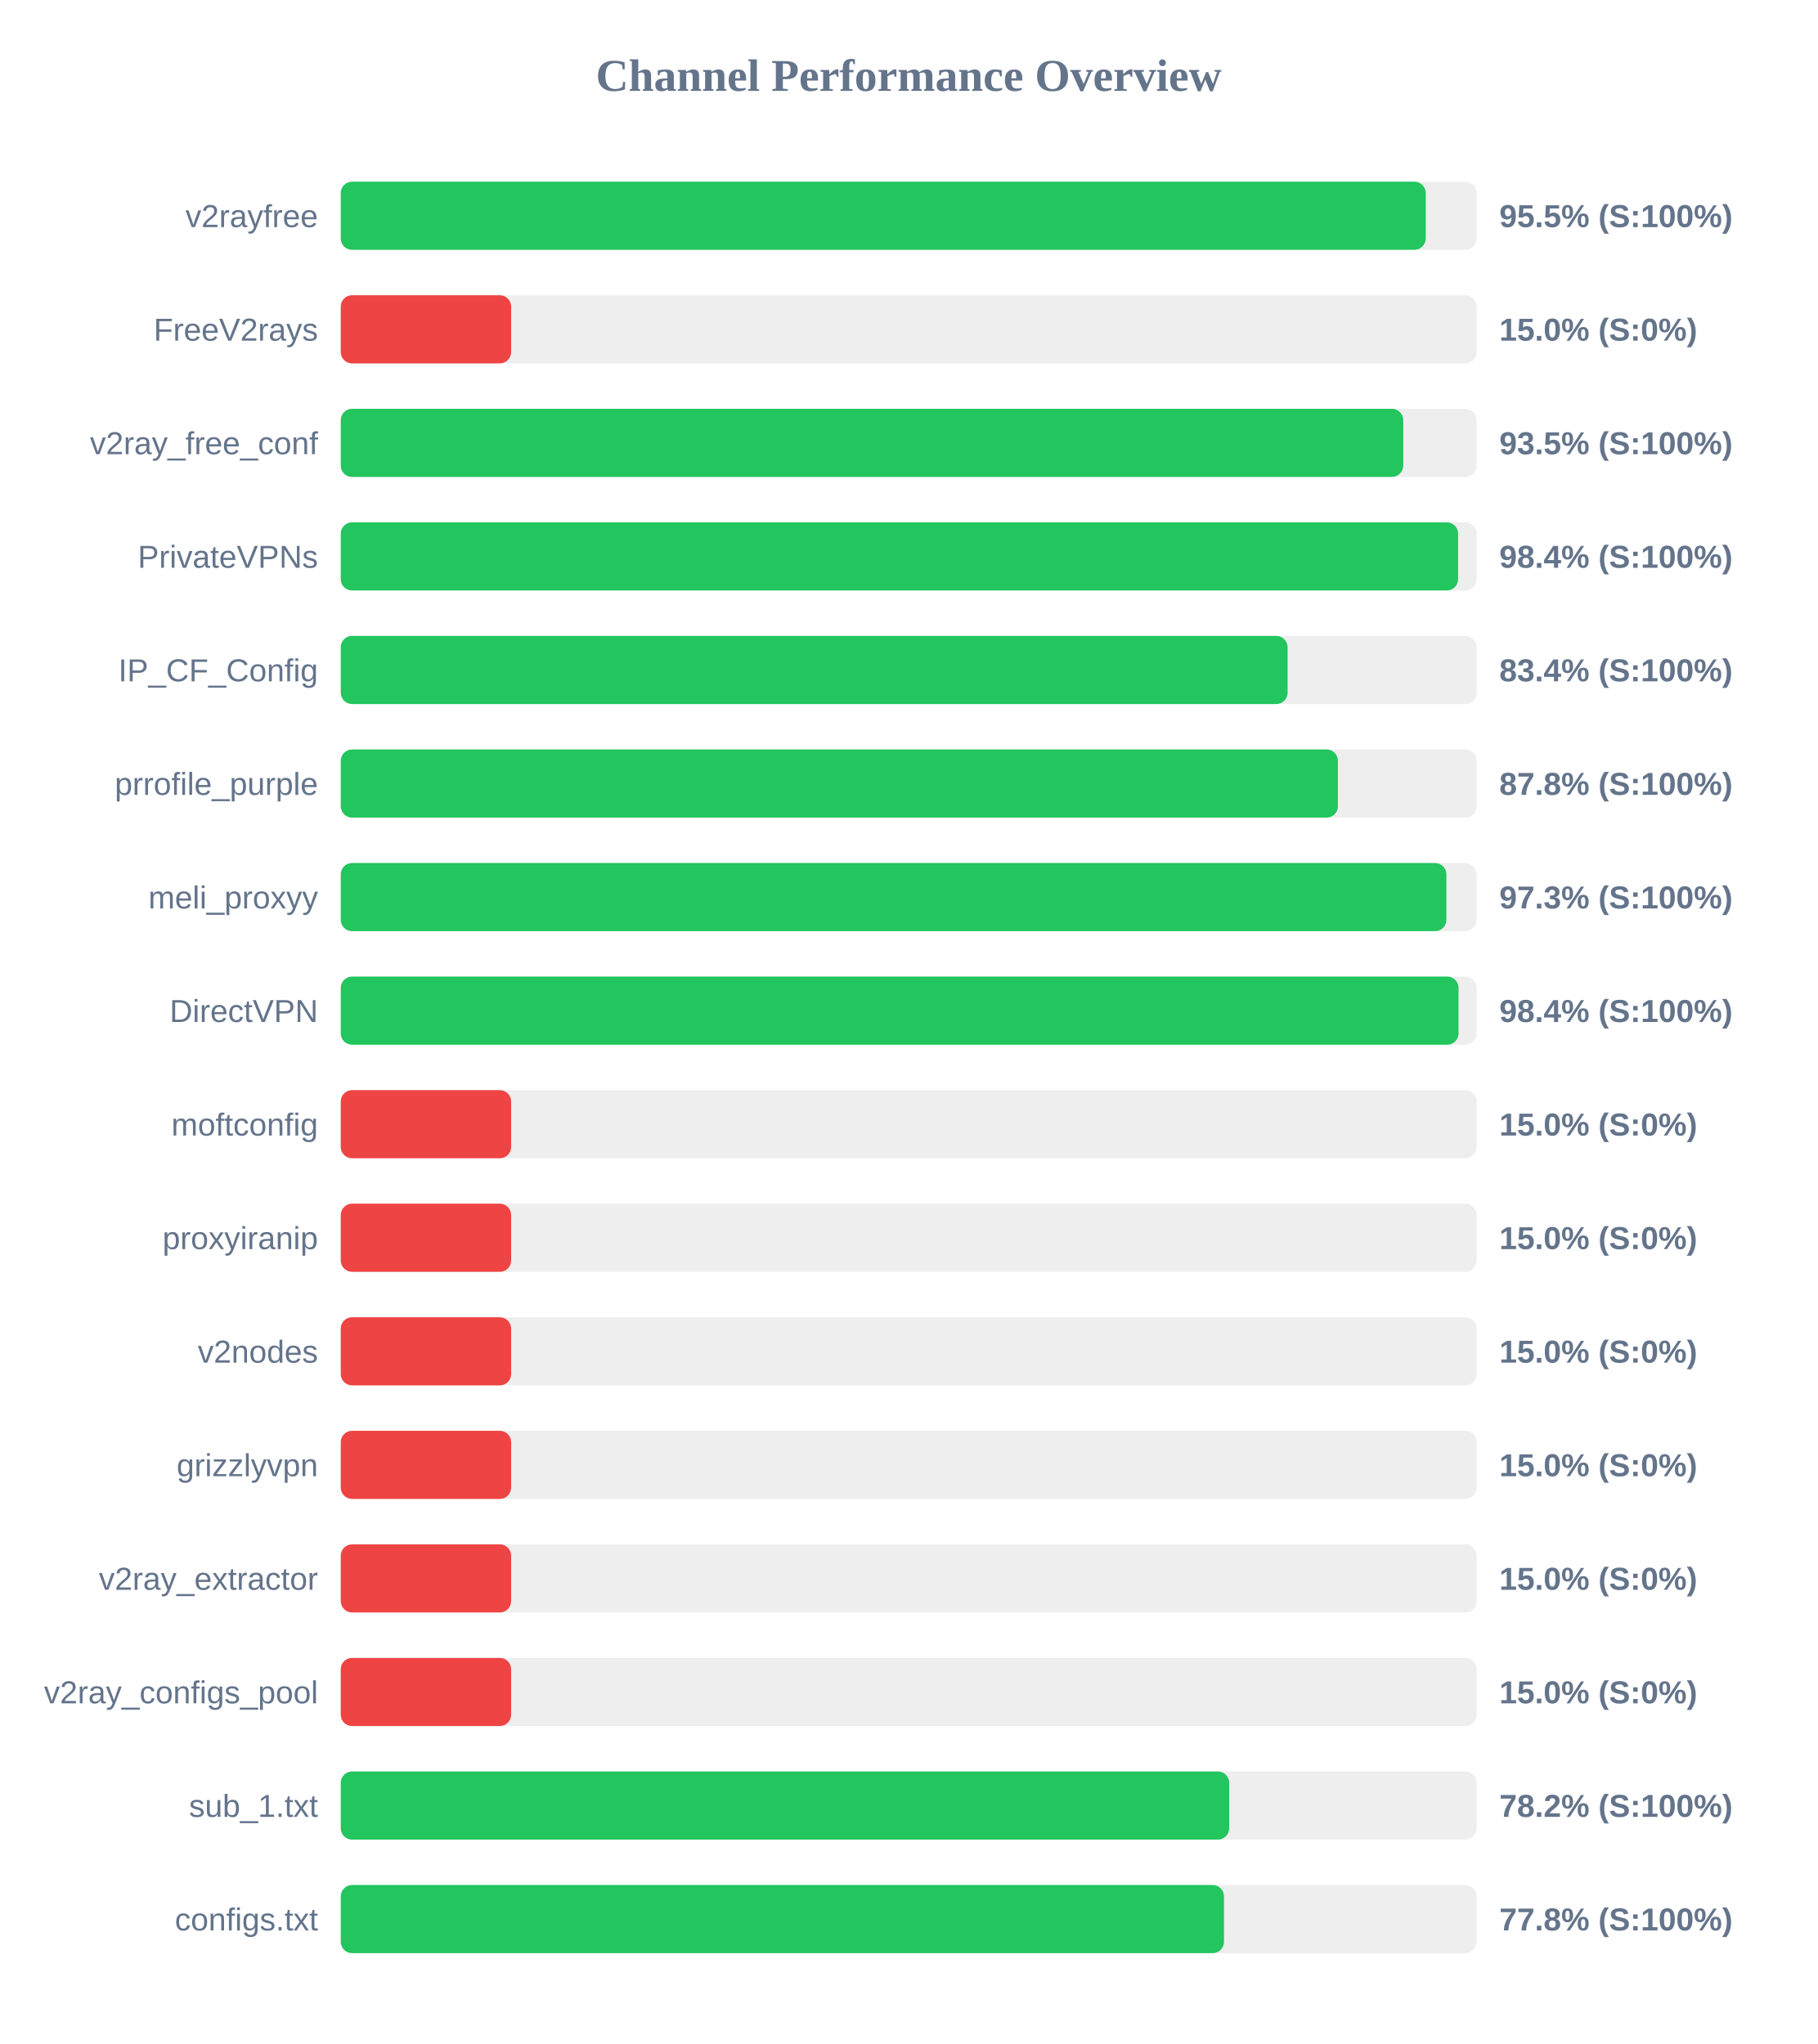
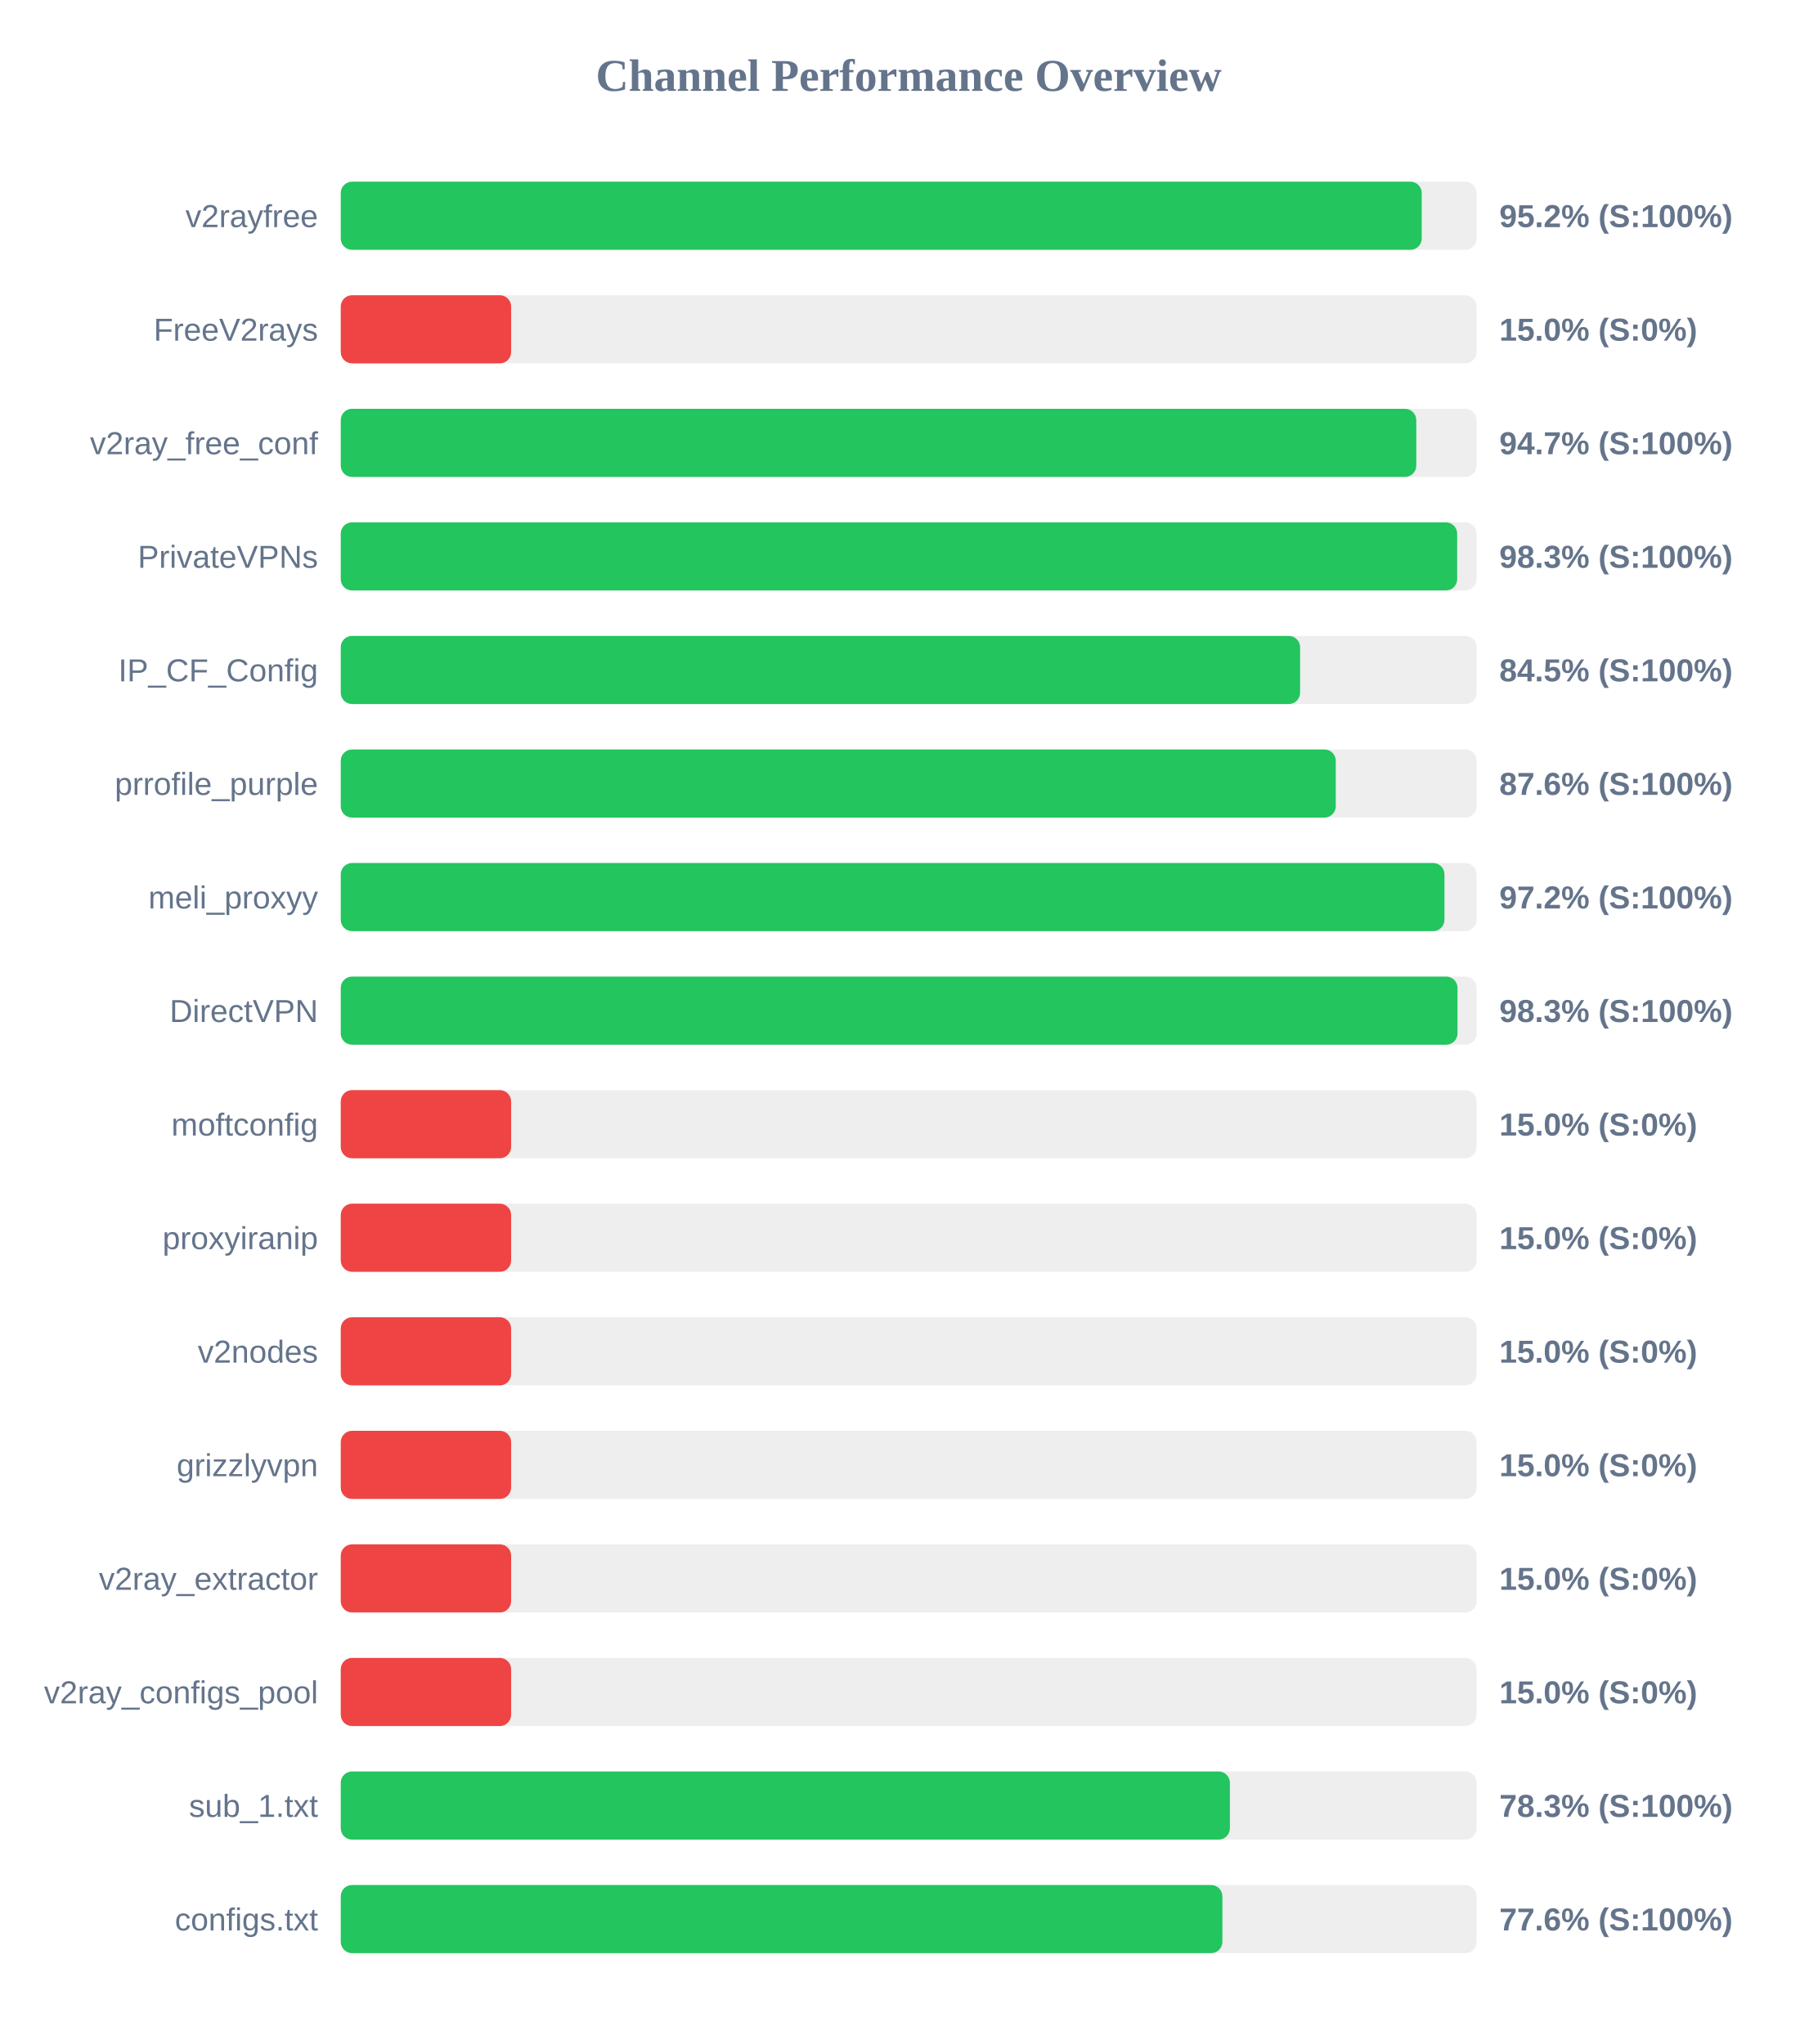
<svg xmlns="http://www.w3.org/2000/svg" width="800" height="900" version="1.1">
  <style>
        .row { font: 14px Arial; fill: #64748b; }
        .score { font: bold 14px Arial; fill: #64748b; }
    </style>
  <text x="400" y="40" text-anchor="middle" font-size="20px" font-weight="bold" fill="#64748b">Channel Performance Overview</text>
  <rect x="150" y="80" width="500" height="30" fill="#eee" rx="5" />
-   <rect x="150" y="80" width="477.6" height="30" fill="#22c55e" rx="5" />
+   <rect x="150" y="80" width="475.85" height="30" fill="#22c55e" rx="5" />
  <text x="140" y="100" text-anchor="end" class="row">v2rayfree</text>
-   <text x="660" y="100" text-anchor="start" class="score">95.5% (S:100%)</text>
+   <text x="660" y="100" text-anchor="start" class="score">95.2% (S:100%)</text>
  <rect x="150" y="130" width="500" height="30" fill="#eee" rx="5" />
  <rect x="150" y="130" width="75.0" height="30" fill="#ef4444" rx="5" />
  <text x="140" y="150" text-anchor="end" class="row">FreeV2rays</text>
  <text x="660" y="150" text-anchor="start" class="score">15.0% (S:0%)</text>
  <rect x="150" y="180" width="500" height="30" fill="#eee" rx="5" />
-   <rect x="150" y="180" width="467.7" height="30" fill="#22c55e" rx="5" />
+   <rect x="150" y="180" width="473.45" height="30" fill="#22c55e" rx="5" />
  <text x="140" y="200" text-anchor="end" class="row">v2ray_free_conf</text>
-   <text x="660" y="200" text-anchor="start" class="score">93.5% (S:100%)</text>
+   <text x="660" y="200" text-anchor="start" class="score">94.7% (S:100%)</text>
  <rect x="150" y="230" width="500" height="30" fill="#eee" rx="5" />
-   <rect x="150" y="230" width="491.85" height="30" fill="#22c55e" rx="5" />
+   <rect x="150" y="230" width="491.45" height="30" fill="#22c55e" rx="5" />
  <text x="140" y="250" text-anchor="end" class="row">PrivateVPNs</text>
-   <text x="660" y="250" text-anchor="start" class="score">98.4% (S:100%)</text>
+   <text x="660" y="250" text-anchor="start" class="score">98.3% (S:100%)</text>
  <rect x="150" y="280" width="500" height="30" fill="#eee" rx="5" />
-   <rect x="150" y="280" width="416.8" height="30" fill="#22c55e" rx="5" />
+   <rect x="150" y="280" width="422.3" height="30" fill="#22c55e" rx="5" />
  <text x="140" y="300" text-anchor="end" class="row">IP_CF_Config</text>
-   <text x="660" y="300" text-anchor="start" class="score">83.4% (S:100%)</text>
+   <text x="660" y="300" text-anchor="start" class="score">84.5% (S:100%)</text>
  <rect x="150" y="330" width="500" height="30" fill="#eee" rx="5" />
-   <rect x="150" y="330" width="438.95" height="30" fill="#22c55e" rx="5" />
+   <rect x="150" y="330" width="438.0" height="30" fill="#22c55e" rx="5" />
  <text x="140" y="350" text-anchor="end" class="row">prrofile_purple</text>
-   <text x="660" y="350" text-anchor="start" class="score">87.8% (S:100%)</text>
+   <text x="660" y="350" text-anchor="start" class="score">87.6% (S:100%)</text>
  <rect x="150" y="380" width="500" height="30" fill="#eee" rx="5" />
-   <rect x="150" y="380" width="486.7" height="30" fill="#22c55e" rx="5" />
+   <rect x="150" y="380" width="485.85" height="30" fill="#22c55e" rx="5" />
  <text x="140" y="400" text-anchor="end" class="row">meli_proxyy</text>
-   <text x="660" y="400" text-anchor="start" class="score">97.3% (S:100%)</text>
+   <text x="660" y="400" text-anchor="start" class="score">97.2% (S:100%)</text>
  <rect x="150" y="430" width="500" height="30" fill="#eee" rx="5" />
-   <rect x="150" y="430" width="492.05" height="30" fill="#22c55e" rx="5" />
+   <rect x="150" y="430" width="491.6" height="30" fill="#22c55e" rx="5" />
  <text x="140" y="450" text-anchor="end" class="row">DirectVPN</text>
-   <text x="660" y="450" text-anchor="start" class="score">98.4% (S:100%)</text>
+   <text x="660" y="450" text-anchor="start" class="score">98.3% (S:100%)</text>
  <rect x="150" y="480" width="500" height="30" fill="#eee" rx="5" />
  <rect x="150" y="480" width="75.0" height="30" fill="#ef4444" rx="5" />
  <text x="140" y="500" text-anchor="end" class="row">moftconfig</text>
  <text x="660" y="500" text-anchor="start" class="score">15.0% (S:0%)</text>
  <rect x="150" y="530" width="500" height="30" fill="#eee" rx="5" />
  <rect x="150" y="530" width="75.0" height="30" fill="#ef4444" rx="5" />
  <text x="140" y="550" text-anchor="end" class="row">proxyiranip</text>
  <text x="660" y="550" text-anchor="start" class="score">15.0% (S:0%)</text>
  <rect x="150" y="580" width="500" height="30" fill="#eee" rx="5" />
  <rect x="150" y="580" width="75.0" height="30" fill="#ef4444" rx="5" />
  <text x="140" y="600" text-anchor="end" class="row">v2nodes</text>
  <text x="660" y="600" text-anchor="start" class="score">15.0% (S:0%)</text>
  <rect x="150" y="630" width="500" height="30" fill="#eee" rx="5" />
  <rect x="150" y="630" width="75.0" height="30" fill="#ef4444" rx="5" />
  <text x="140" y="650" text-anchor="end" class="row">grizzlyvpn</text>
  <text x="660" y="650" text-anchor="start" class="score">15.0% (S:0%)</text>
  <rect x="150" y="680" width="500" height="30" fill="#eee" rx="5" />
  <rect x="150" y="680" width="75.0" height="30" fill="#ef4444" rx="5" />
  <text x="140" y="700" text-anchor="end" class="row">v2ray_extractor</text>
  <text x="660" y="700" text-anchor="start" class="score">15.0% (S:0%)</text>
  <rect x="150" y="730" width="500" height="30" fill="#eee" rx="5" />
  <rect x="150" y="730" width="75.0" height="30" fill="#ef4444" rx="5" />
  <text x="140" y="750" text-anchor="end" class="row">v2ray_configs_pool</text>
  <text x="660" y="750" text-anchor="start" class="score">15.0% (S:0%)</text>
  <rect x="150" y="780" width="500" height="30" fill="#eee" rx="5" />
-   <rect x="150" y="780" width="391.1" height="30" fill="#22c55e" rx="5" />
+   <rect x="150" y="780" width="391.4" height="30" fill="#22c55e" rx="5" />
  <text x="140" y="800" text-anchor="end" class="row">sub_1.txt</text>
-   <text x="660" y="800" text-anchor="start" class="score">78.2% (S:100%)</text>
+   <text x="660" y="800" text-anchor="start" class="score">78.3% (S:100%)</text>
  <rect x="150" y="830" width="500" height="30" fill="#eee" rx="5" />
-   <rect x="150" y="830" width="388.8" height="30" fill="#22c55e" rx="5" />
+   <rect x="150" y="830" width="388.1" height="30" fill="#22c55e" rx="5" />
  <text x="140" y="850" text-anchor="end" class="row">configs.txt</text>
-   <text x="660" y="850" text-anchor="start" class="score">77.8% (S:100%)</text>
+   <text x="660" y="850" text-anchor="start" class="score">77.6% (S:100%)</text>
</svg>
